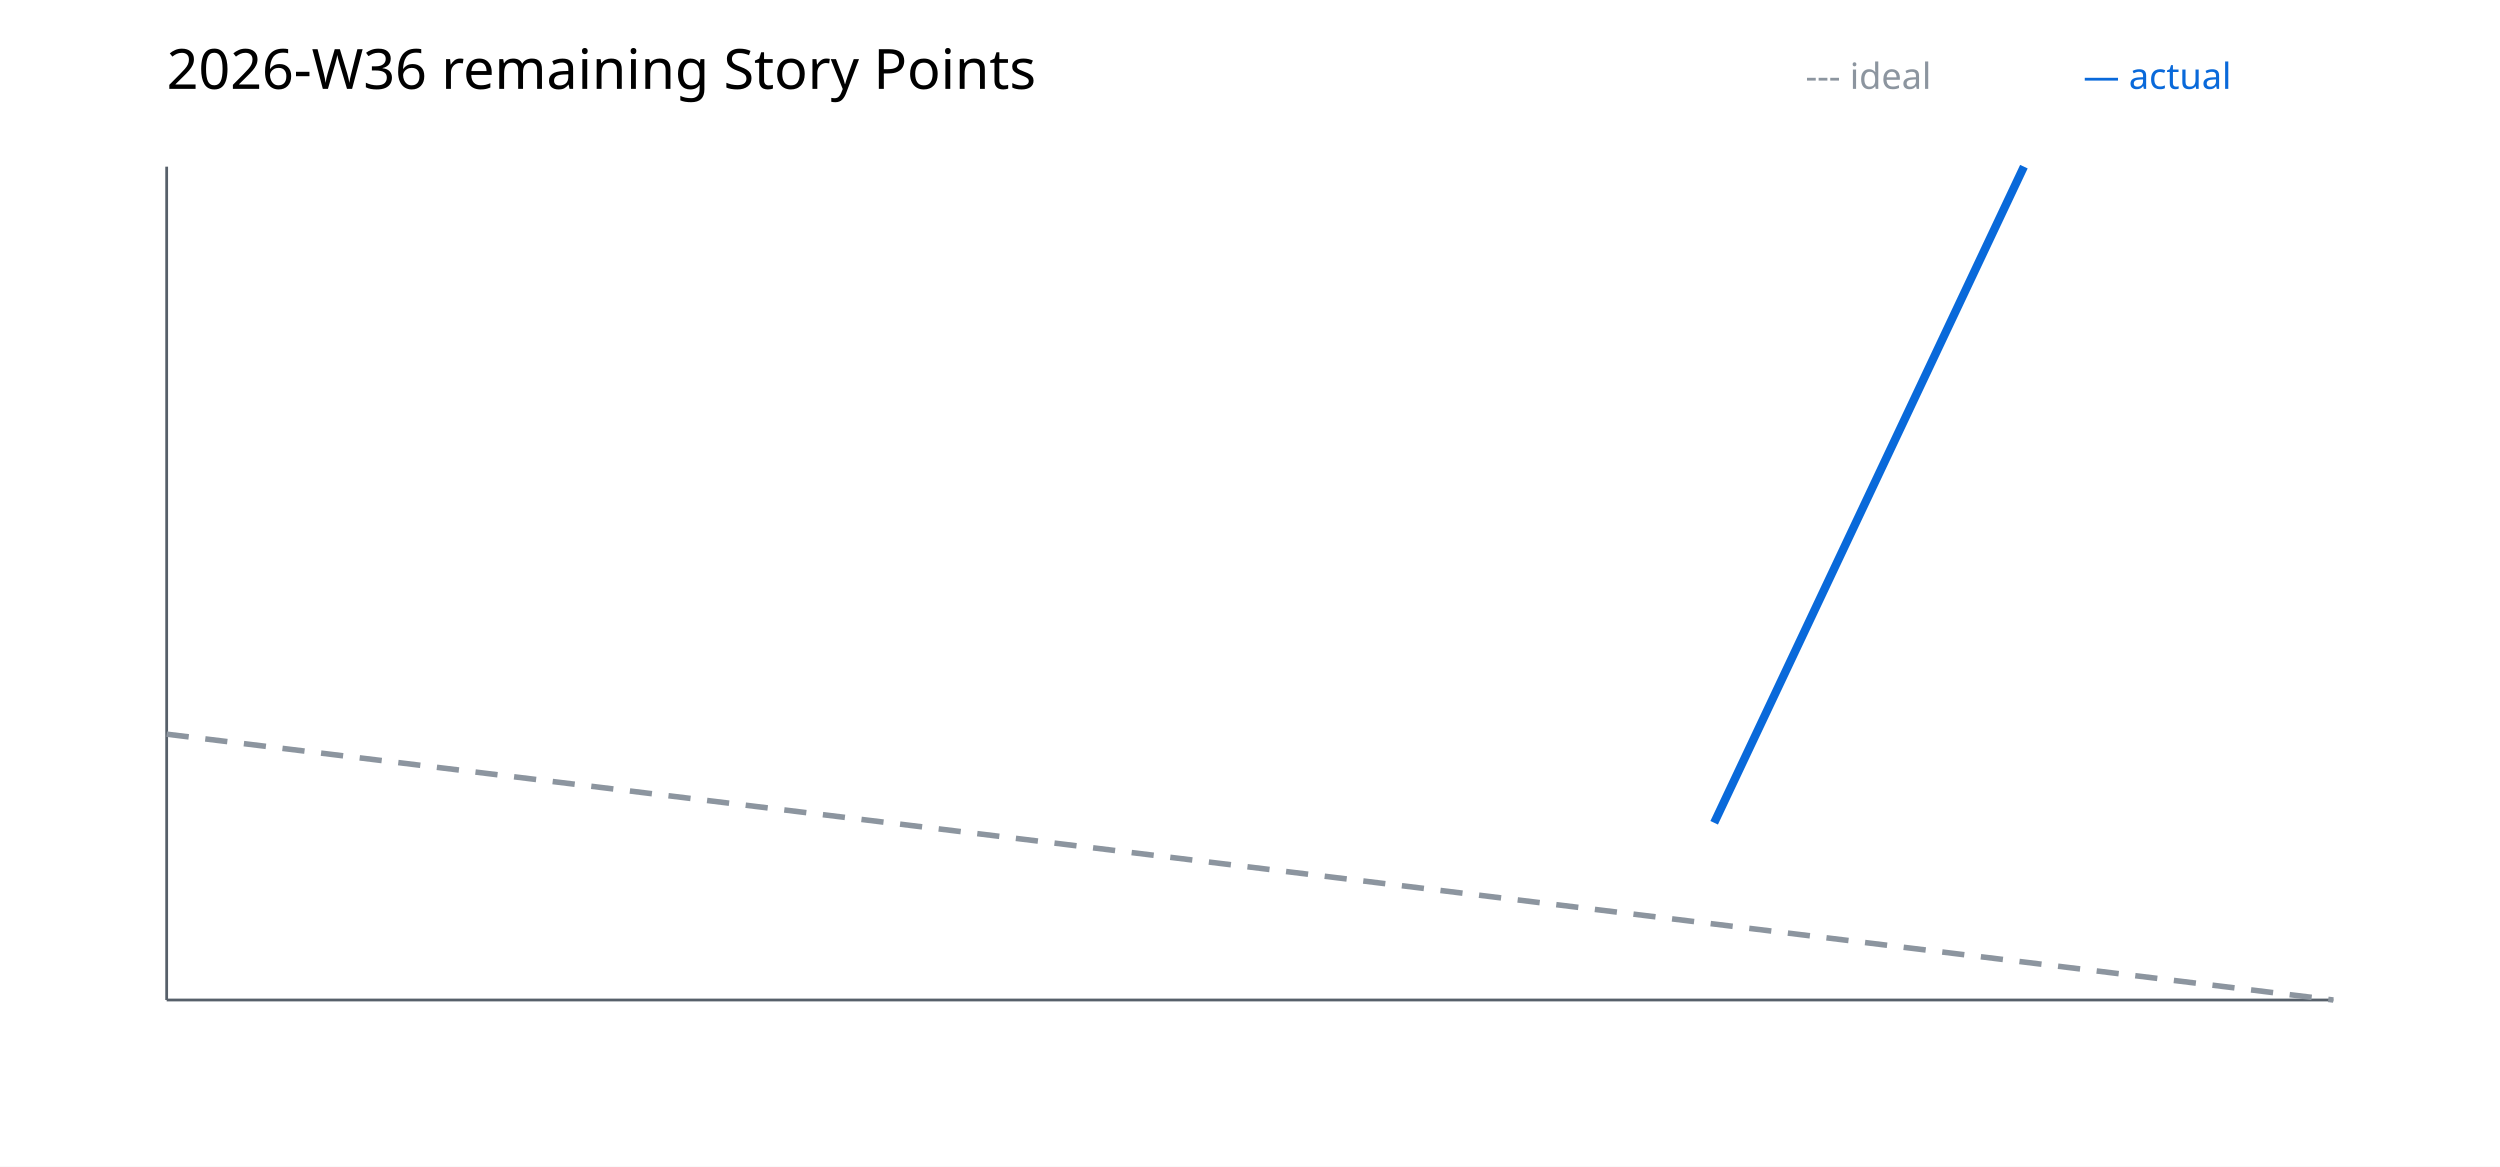
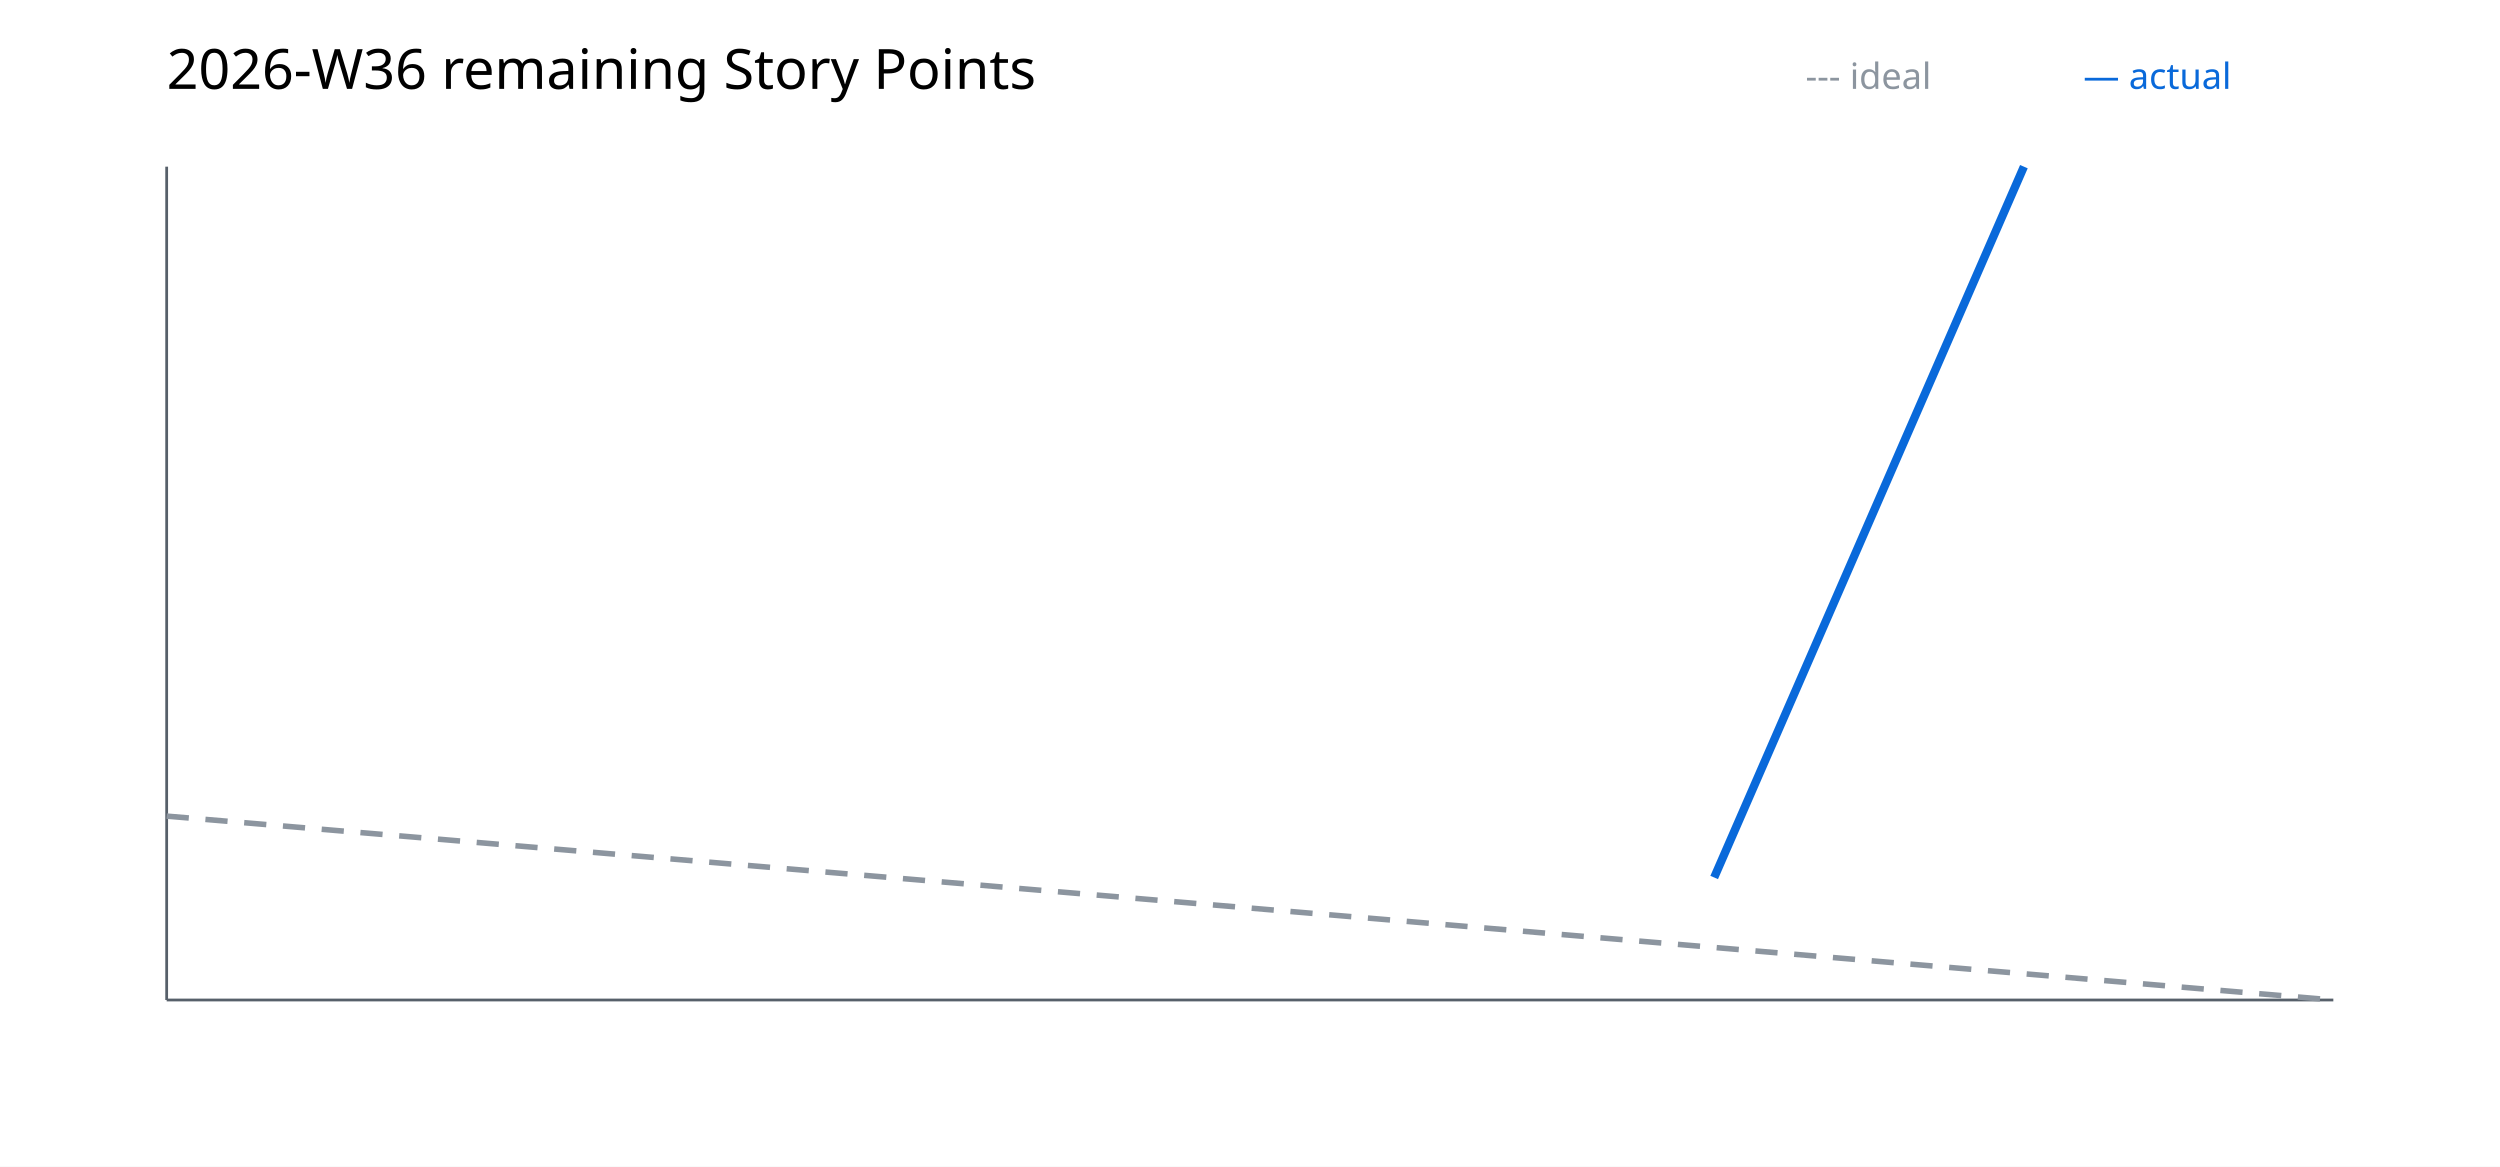
<svg xmlns="http://www.w3.org/2000/svg" width="900" height="420" viewBox="0 0 900 420">
  <rect width="100%" height="100%" fill="white" />
  <text x="60" y="32" font-family="sans-serif" font-size="20">2026-W36 remaining Story Points</text>
  <line x1="60" y1="360" x2="840" y2="360" stroke="#57606a" />
  <line x1="60" y1="60" x2="60" y2="360" stroke="#57606a" />
-   <polyline points="60.0,264.3 840.0,360.0" fill="none" stroke="#8c959f" stroke-width="2" stroke-dasharray="8 6" />
-   <polyline points="617.1,296.2 728.6,60.0" fill="none" stroke="#0969da" stroke-width="3" />
+   <polyline points="60.0,293.8 840.0,360.0" fill="none" stroke="#8c959f" stroke-width="2" stroke-dasharray="8 6" />
+   <polyline points="617.1,315.9 728.6,60.0" fill="none" stroke="#0969da" stroke-width="3" />
  <text x="650" y="32" font-family="sans-serif" font-size="13" fill="#8c959f">--- ideal</text>
  <text x="750" y="32" font-family="sans-serif" font-size="13" fill="#0969da">— actual</text>
</svg>
